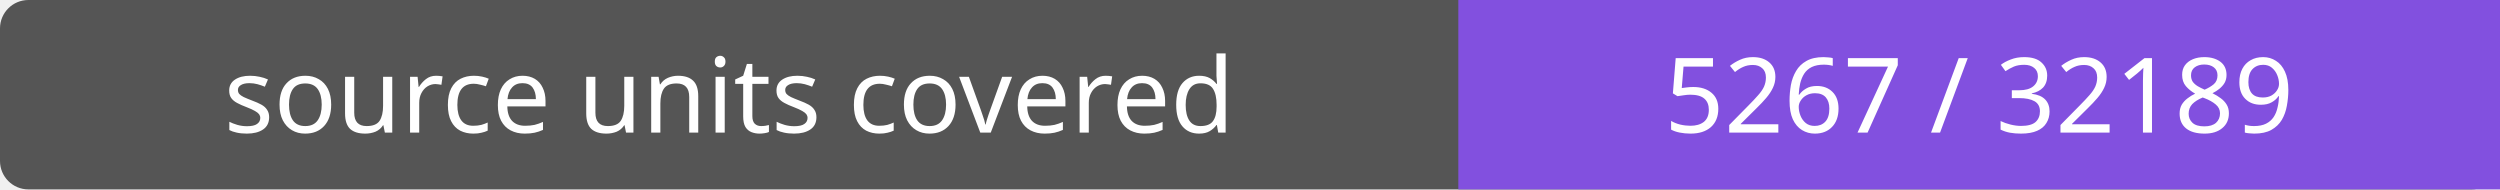
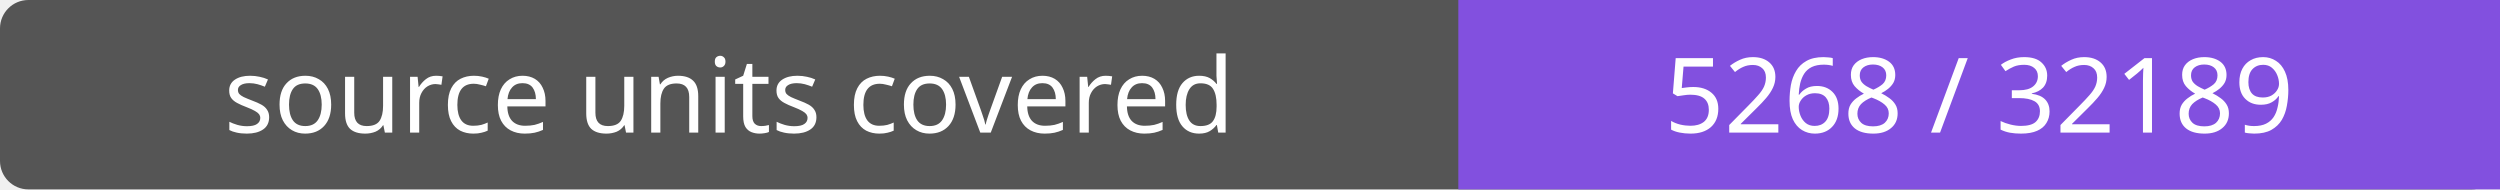
- <svg xmlns="http://www.w3.org/2000/svg" width="264" height="20" role="img" aria-label="source units covered: 5267 / 32189">
+ <svg xmlns="http://www.w3.org/2000/svg" width="264" height="20" role="img" aria-label="source units covered: 5268 / 32189">
  <rect width="264" height="20" rx="3" fill="#555" />
  <path fill="#8250df" d="M154 0h110v20H154z" />
  <g fill="#fff" text-anchor="middle" font-family="Verdana,sans-serif" font-size="11">
    <text x="77.0" y="14">source units covered</text>
-     <text x="209.0" y="14">5267 / 32189</text>
+     <text x="209.0" y="14">5268 / 32189</text>
  </g>
</svg>
